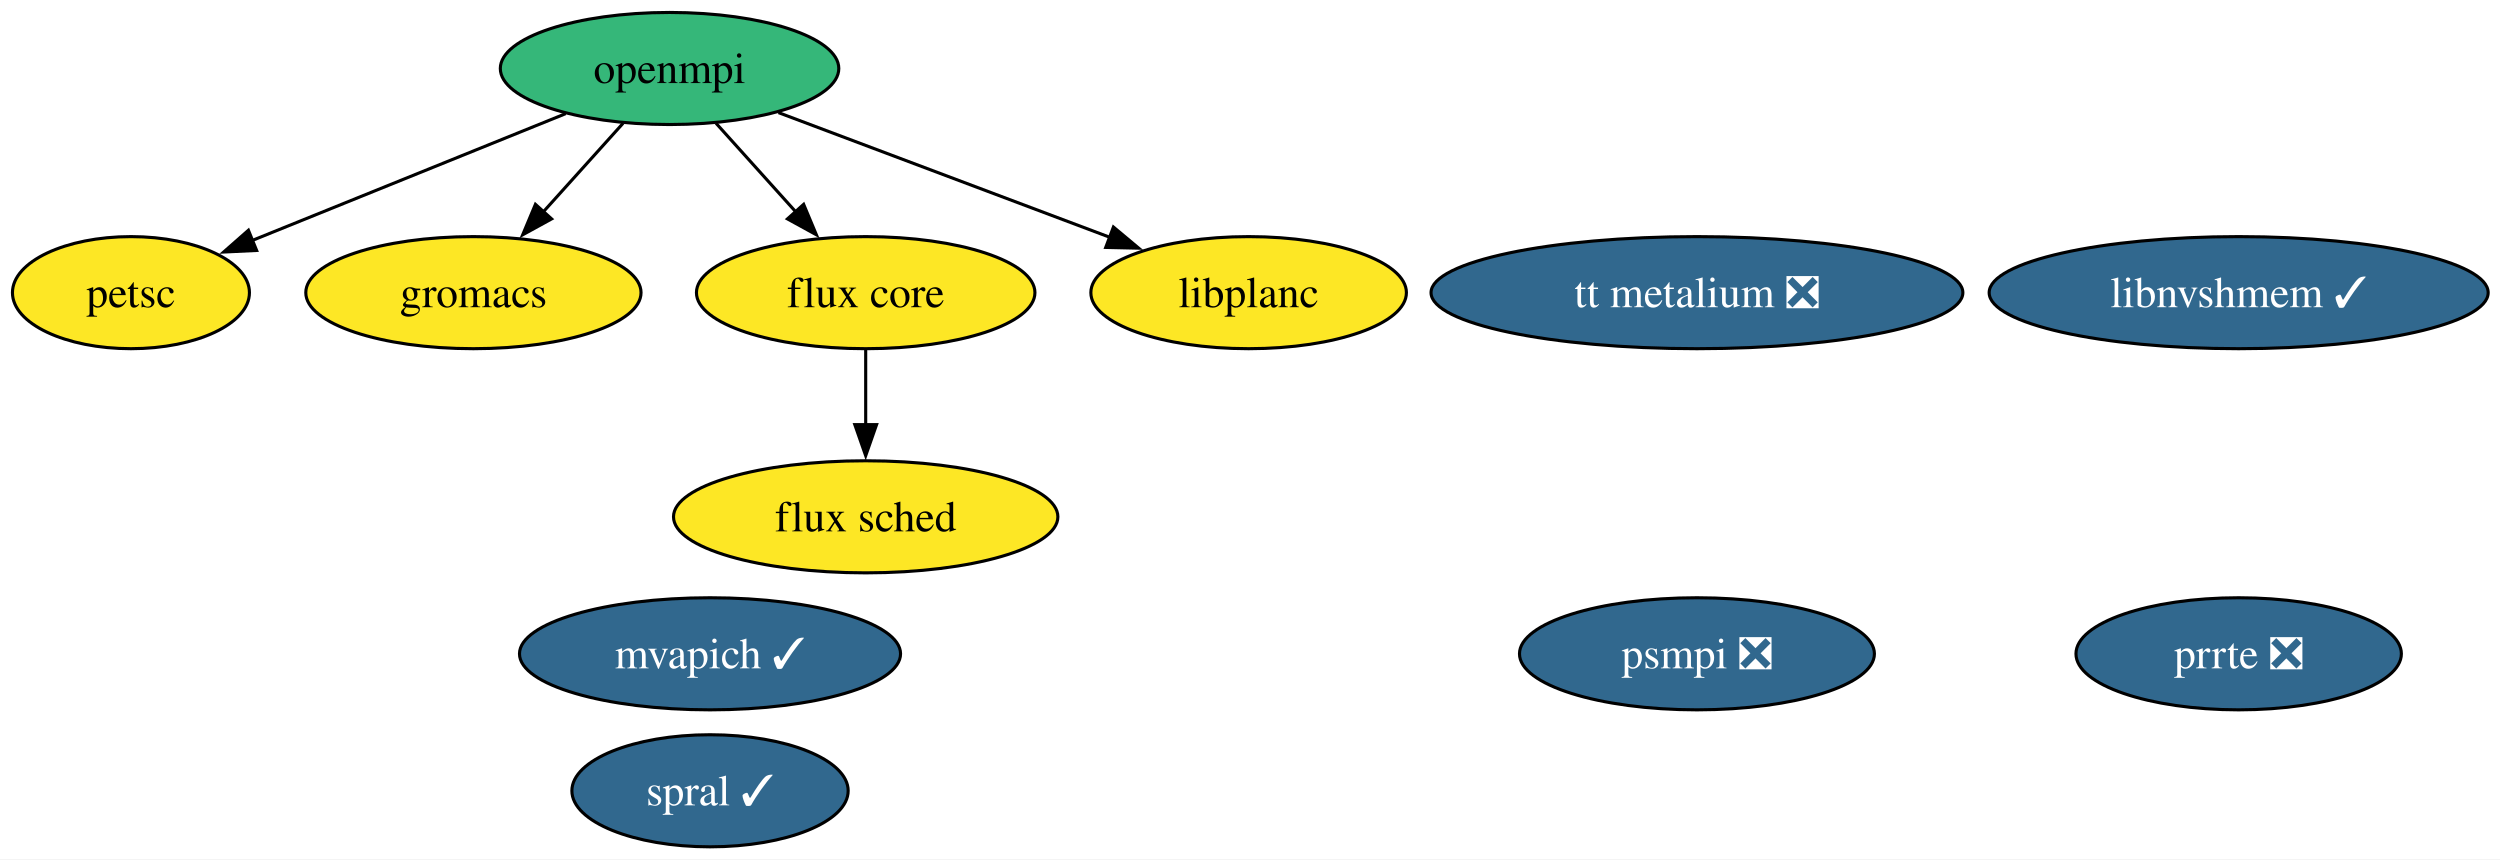
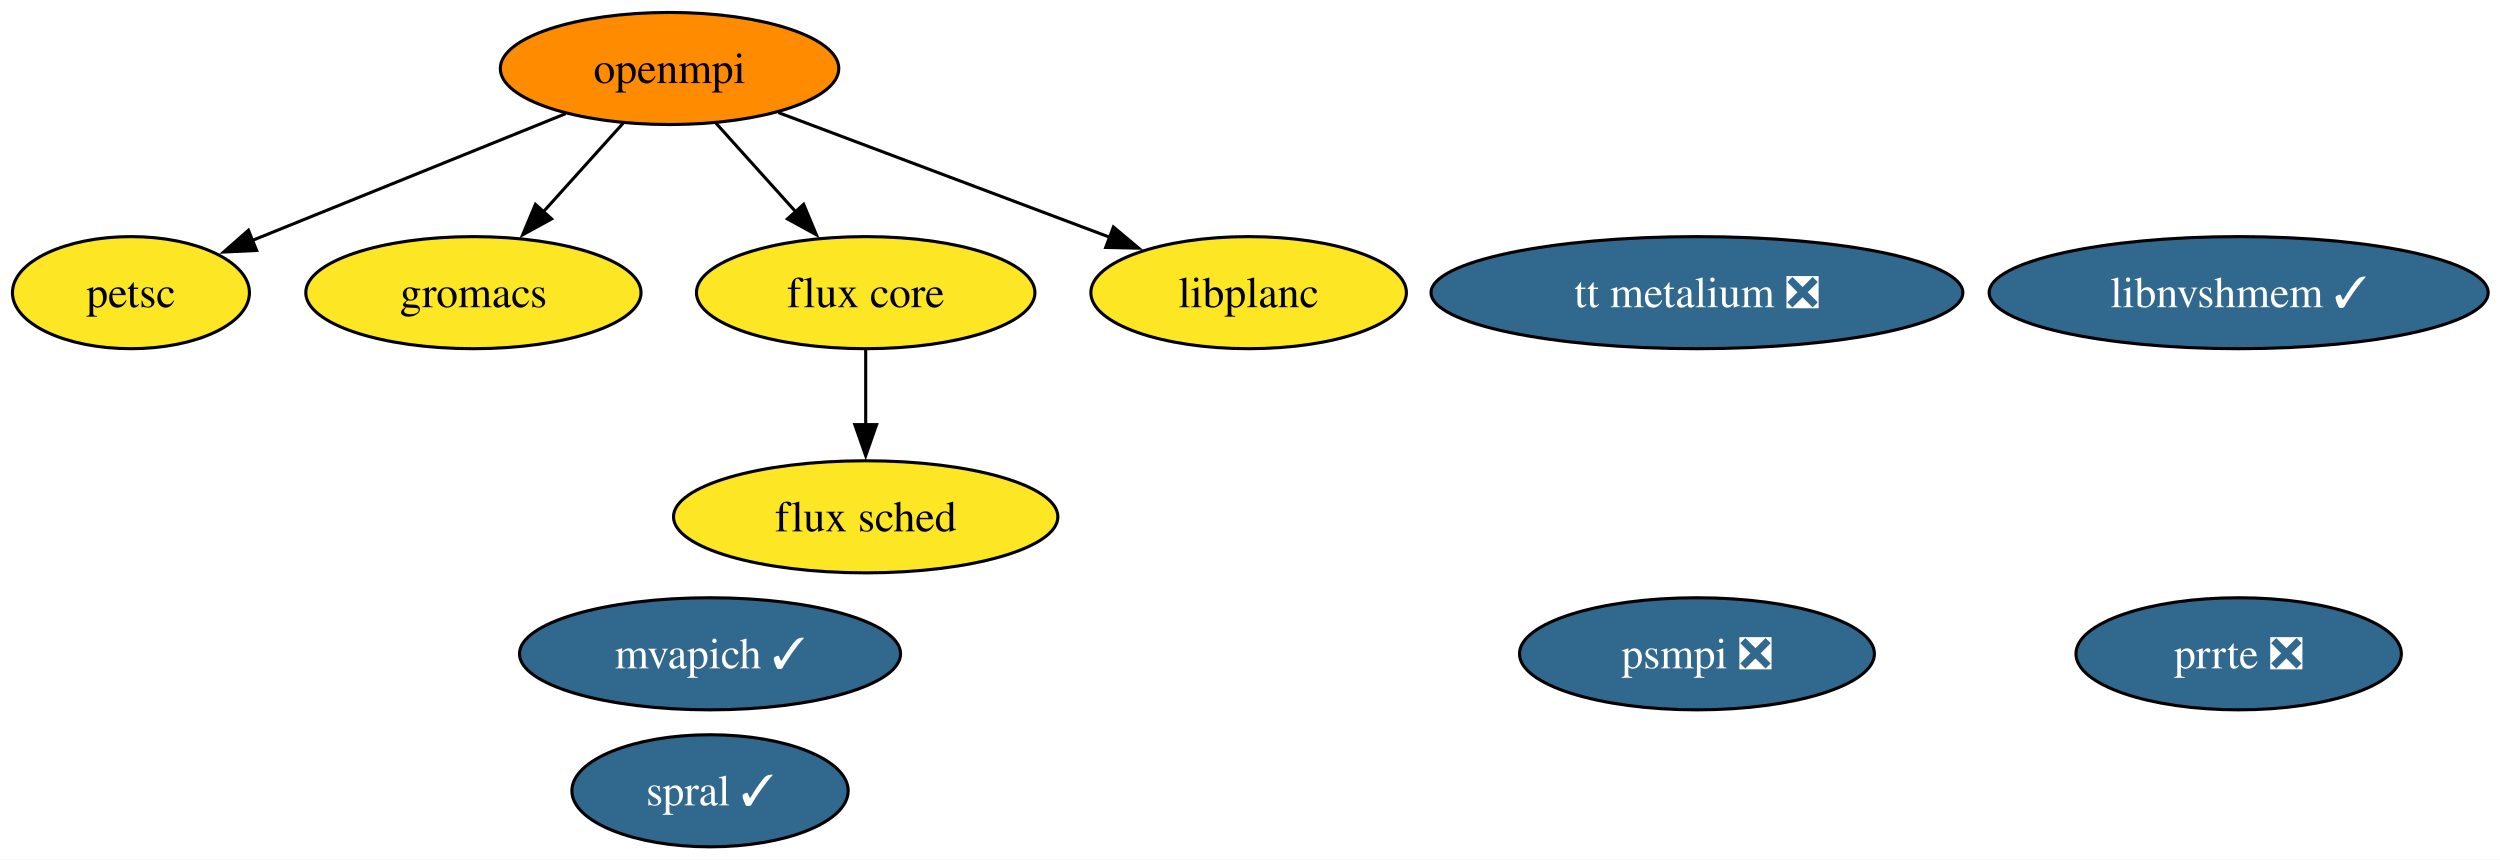
<svg xmlns="http://www.w3.org/2000/svg" xmlns:xlink="http://www.w3.org/1999/xlink" width="803pt" height="276pt" viewBox="0.00 0.00 803.00 276.00">
  <g id="graph0" class="graph" transform="scale(1 1) rotate(0) translate(4 272)">
    <polygon fill="white" stroke="none" points="-4,4 -4,-272 799.2,-272 799.2,4 -4,4" />
    <g id="node1" class="node">
      <g id="a_node1">
        <a xlink:href="https://github.com/conda-forge/openmpi-feedstock" xlink:title="openmpi">
-           <ellipse fill="#35b779" stroke="black" cx="211.06" cy="-250" rx="54.36" ry="18" />
+           <ellipse fill="#ff8c00" stroke="black" cx="211.06" cy="-250" rx="54.36" ry="18" />
          <text xml:space="preserve" text-anchor="middle" x="211.06" y="-245.32" font-family="Times,serif" font-size="14.00">openmpi</text>
        </a>
      </g>
    </g>
    <g id="node2" class="node">
      <g id="a_node2">
        <a xlink:href="https://github.com/conda-forge/petsc-feedstock" xlink:title="petsc">
          <ellipse fill="#fde725" stroke="black" cx="38.06" cy="-178" rx="38.06" ry="18" />
          <text xml:space="preserve" text-anchor="middle" x="38.06" y="-173.32" font-family="Times,serif" font-size="14.00">petsc</text>
        </a>
      </g>
    </g>
    <g id="edge4" class="edge">
      <path fill="none" stroke="black" d="M177.7,-235.5C148.93,-223.86 107.35,-207.04 77.05,-194.78" />
      <polygon fill="black" stroke="black" points="78.43,-191.56 67.84,-191.05 75.8,-198.05 78.43,-191.56" />
    </g>
    <g id="node3" class="node">
      <g id="a_node3">
        <a xlink:href="https://github.com/conda-forge/gromacs-feedstock" xlink:title="gromacs">
          <ellipse fill="#fde725" stroke="black" cx="148.06" cy="-178" rx="53.84" ry="18" />
          <text xml:space="preserve" text-anchor="middle" x="148.06" y="-173.32" font-family="Times,serif" font-size="14.00">gromacs</text>
        </a>
      </g>
    </g>
    <g id="edge2" class="edge">
      <path fill="none" stroke="black" d="M196.13,-232.41C188.44,-223.87 178.91,-213.28 170.36,-203.79" />
      <polygon fill="black" stroke="black" points="173.18,-201.69 163.89,-196.59 167.98,-206.37 173.18,-201.69" />
    </g>
    <g id="node4" class="node">
      <g id="a_node4">
        <a xlink:href="https://github.com/conda-forge/flux-core-feedstock" xlink:title="flux core">
          <ellipse fill="#fde725" stroke="black" cx="274.06" cy="-178" rx="54.36" ry="18" />
          <text xml:space="preserve" text-anchor="middle" x="274.06" y="-173.32" font-family="Times,serif" font-size="14.00">flux core</text>
        </a>
      </g>
    </g>
    <g id="edge1" class="edge">
      <path fill="none" stroke="black" d="M225.99,-232.41C233.67,-223.87 243.2,-213.28 251.75,-203.79" />
      <polygon fill="black" stroke="black" points="254.13,-206.37 258.22,-196.59 248.93,-201.69 254.13,-206.37" />
    </g>
    <g id="node12" class="node">
      <g id="a_node12">
        <a xlink:href="https://github.com/conda-forge/libplanc-feedstock" xlink:title="libplanc">
          <ellipse fill="#fde725" stroke="black" cx="397.06" cy="-178" rx="50.68" ry="18" />
          <text xml:space="preserve" text-anchor="middle" x="397.06" y="-173.32" font-family="Times,serif" font-size="14.00">libplanc</text>
        </a>
      </g>
    </g>
    <g id="edge3" class="edge">
      <path fill="none" stroke="black" d="M246.04,-235.83C276.2,-224.48 319.91,-208.03 352.56,-195.75" />
      <polygon fill="black" stroke="black" points="353.63,-199.08 361.75,-192.29 351.16,-192.53 353.63,-199.08" />
    </g>
    <g id="node5" class="node">
      <g id="a_node5">
        <a xlink:href="https://github.com/conda-forge/flux-sched-feedstock" xlink:title="flux sched">
          <ellipse fill="#fde725" stroke="black" cx="274.06" cy="-106" rx="61.73" ry="18" />
          <text xml:space="preserve" text-anchor="middle" x="274.06" y="-101.33" font-family="Times,serif" font-size="14.00">flux sched</text>
        </a>
      </g>
    </g>
    <g id="edge5" class="edge">
      <path fill="none" stroke="black" d="M274.06,-159.7C274.06,-152.41 274.06,-143.73 274.06,-135.54" />
      <polygon fill="black" stroke="black" points="277.56,-135.62 274.06,-125.62 270.56,-135.62 277.56,-135.62" />
    </g>
    <g id="node6" class="node">
      <g id="a_node6">
        <a xlink:href="https://github.com/conda-forge/spral-feedstock/pull/24" xlink:title="spral ✓">
          <ellipse fill="#31688e" stroke="black" cx="224.06" cy="-18" rx="44.37" ry="18" />
          <text xml:space="preserve" text-anchor="middle" x="224.06" y="-13.32" font-family="Times,serif" font-size="14.00" fill="white">spral ✓</text>
        </a>
      </g>
    </g>
    <g id="node7" class="node">
      <g id="a_node7">
        <a xlink:href="https://github.com/conda-forge/mvapich-feedstock/pull/21" xlink:title="mvapich ✓">
          <ellipse fill="#31688e" stroke="black" cx="224.06" cy="-62" rx="61.2" ry="18" />
          <text xml:space="preserve" text-anchor="middle" x="224.06" y="-57.33" font-family="Times,serif" font-size="14.00" fill="white">mvapich ✓</text>
        </a>
      </g>
    </g>
    <g id="node8" class="node">
      <g id="a_node8">
        <a xlink:href="https://github.com/conda-forge/prrte-feedstock/pull/7" xlink:title="prrte ❎">
          <ellipse fill="#31688e" stroke="black" cx="715.06" cy="-62" rx="52.26" ry="18" />
          <text xml:space="preserve" text-anchor="middle" x="715.06" y="-57.33" font-family="Times,serif" font-size="14.00" fill="white">prrte ❎</text>
        </a>
      </g>
    </g>
    <g id="node9" class="node">
      <g id="a_node9">
        <a xlink:href="https://github.com/conda-forge/psmpi-feedstock/pull/19" xlink:title="psmpi ❎">
          <ellipse fill="#31688e" stroke="black" cx="541.06" cy="-62" rx="57" ry="18" />
          <text xml:space="preserve" text-anchor="middle" x="541.06" y="-57.33" font-family="Times,serif" font-size="14.00" fill="white">psmpi ❎</text>
        </a>
      </g>
    </g>
    <g id="node10" class="node">
      <g id="a_node10">
        <a xlink:href="https://github.com/conda-forge/libnvshmem-feedstock/pull/9" xlink:title="libnvshmem ✓">
          <ellipse fill="#31688e" stroke="black" cx="715.06" cy="-178" rx="80.14" ry="18" />
          <text xml:space="preserve" text-anchor="middle" x="715.06" y="-173.32" font-family="Times,serif" font-size="14.00" fill="white">libnvshmem ✓</text>
        </a>
      </g>
    </g>
    <g id="node11" class="node">
      <g id="a_node11">
        <a xlink:href="https://github.com/conda-forge/tt-metalium-feedstock/pull/12" xlink:title="tt metalium ❎">
          <ellipse fill="#31688e" stroke="black" cx="541.06" cy="-178" rx="85.41" ry="18" />
          <text xml:space="preserve" text-anchor="middle" x="541.06" y="-173.32" font-family="Times,serif" font-size="14.00" fill="white">tt metalium ❎</text>
        </a>
      </g>
    </g>
  </g>
</svg>
